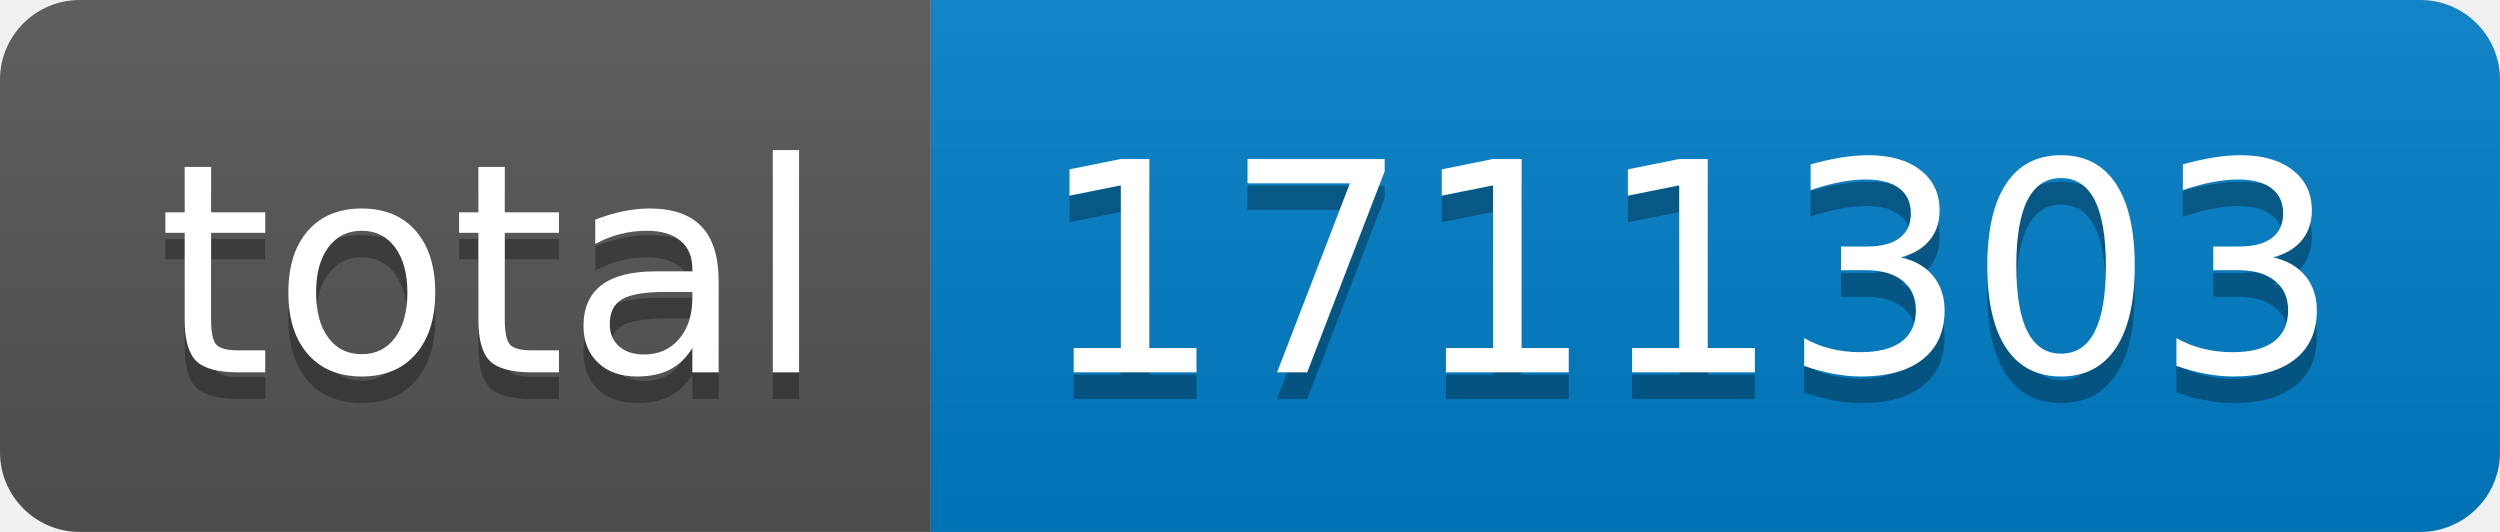
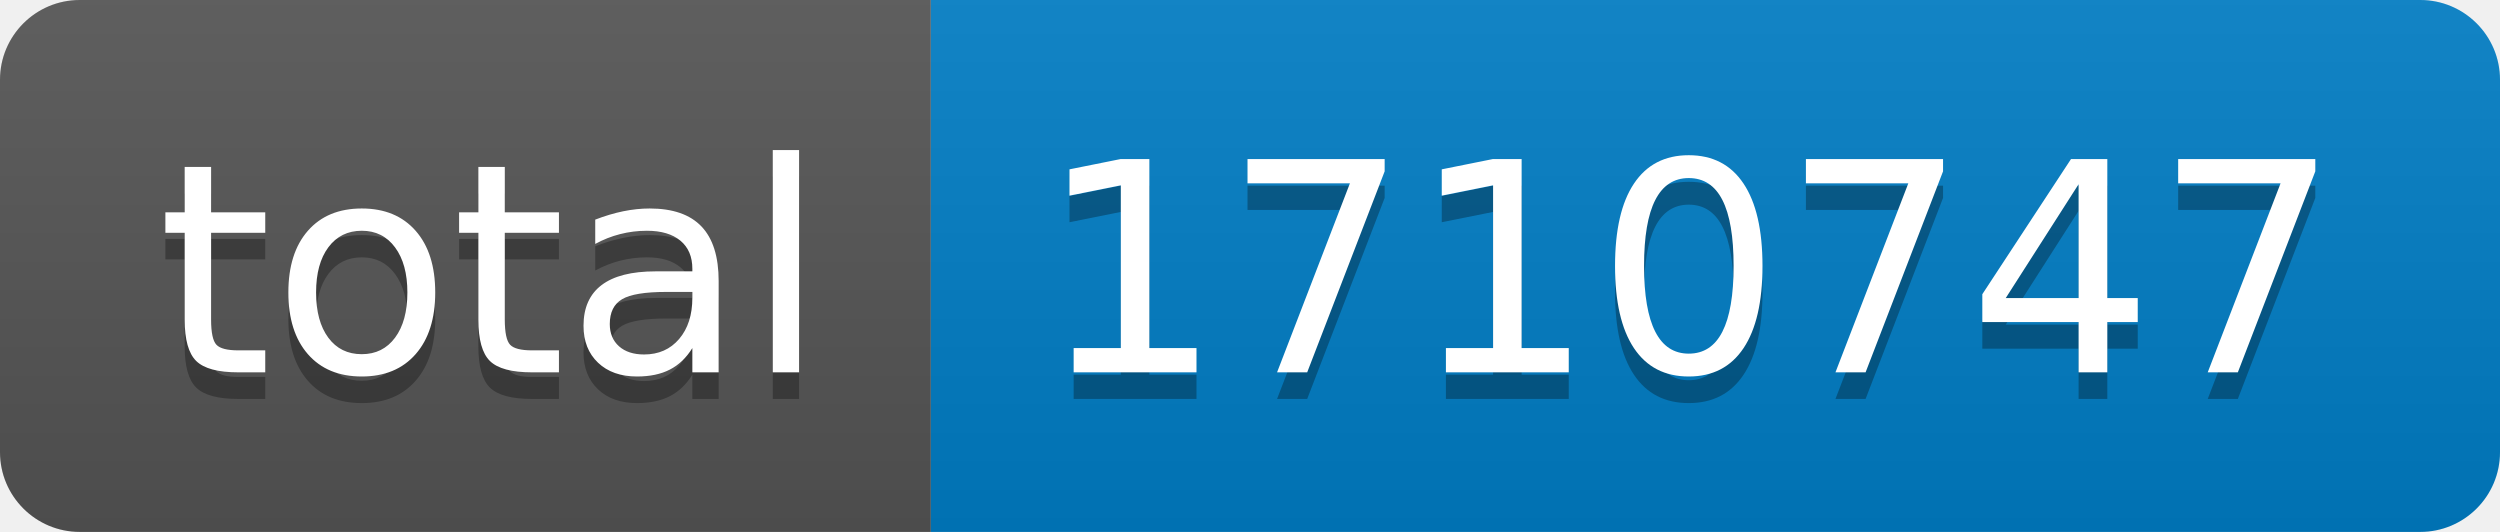
- <svg xmlns="http://www.w3.org/2000/svg" width="94" height="20" role="img" aria-label="total: 1711303">
+ <svg xmlns="http://www.w3.org/2000/svg" width="94" height="20" role="img" aria-label="total: 1710747">
  <linearGradient id="s" x2="0" y2="100%">
    <stop offset="0" stop-color="#bbb" stop-opacity=".1" />
    <stop offset="1" stop-opacity=".1" />
  </linearGradient>
  <clipPath id="r">
    <rect width="94" height="20" rx="3" fill="#fff" />
  </clipPath>
  <g clip-path="url(#r)">
    <rect width="35" height="20" fill="#555" />
    <rect x="35" width="59" height="20" fill="#007ec6" />
    <rect width="94" height="20" fill="url(#s)" />
  </g>
  <g fill="#fff" text-anchor="middle" font-family="Verdana,Geneva,DejaVu Sans,sans-serif" text-rendering="geometricPrecision" font-size="110">
    <text aria-hidden="true" x="185" y="150" fill="#010101" fill-opacity=".3" transform="scale(.1)" textLength="250">total</text>
    <text x="185" y="140" transform="scale(.1)" fill="#fff" textLength="250">total</text>
-     <text aria-hidden="true" x="635" y="150" fill="#010101" fill-opacity=".3" transform="scale(.1)" textLength="490">1711303</text>
-     <text x="635" y="140" transform="scale(.1)" fill="#fff" textLength="490">1711303</text>
+     <text aria-hidden="true" x="635" y="150" fill="#010101" fill-opacity=".3" transform="scale(.1)" textLength="490">1710747</text>
+     <text x="635" y="140" transform="scale(.1)" fill="#fff" textLength="490">1710747</text>
  </g>
</svg>
